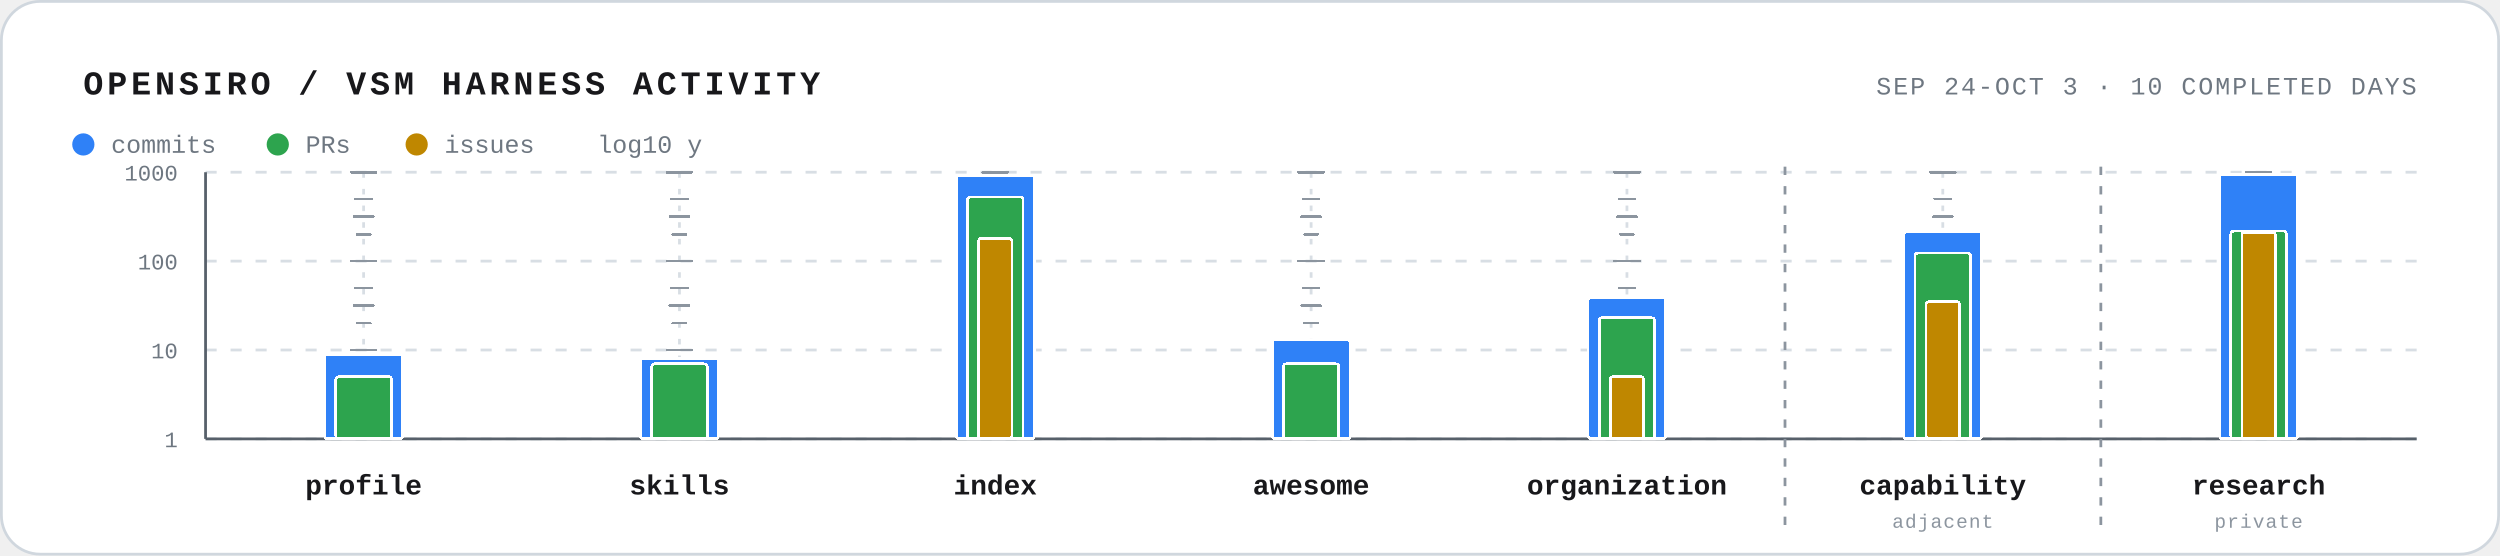
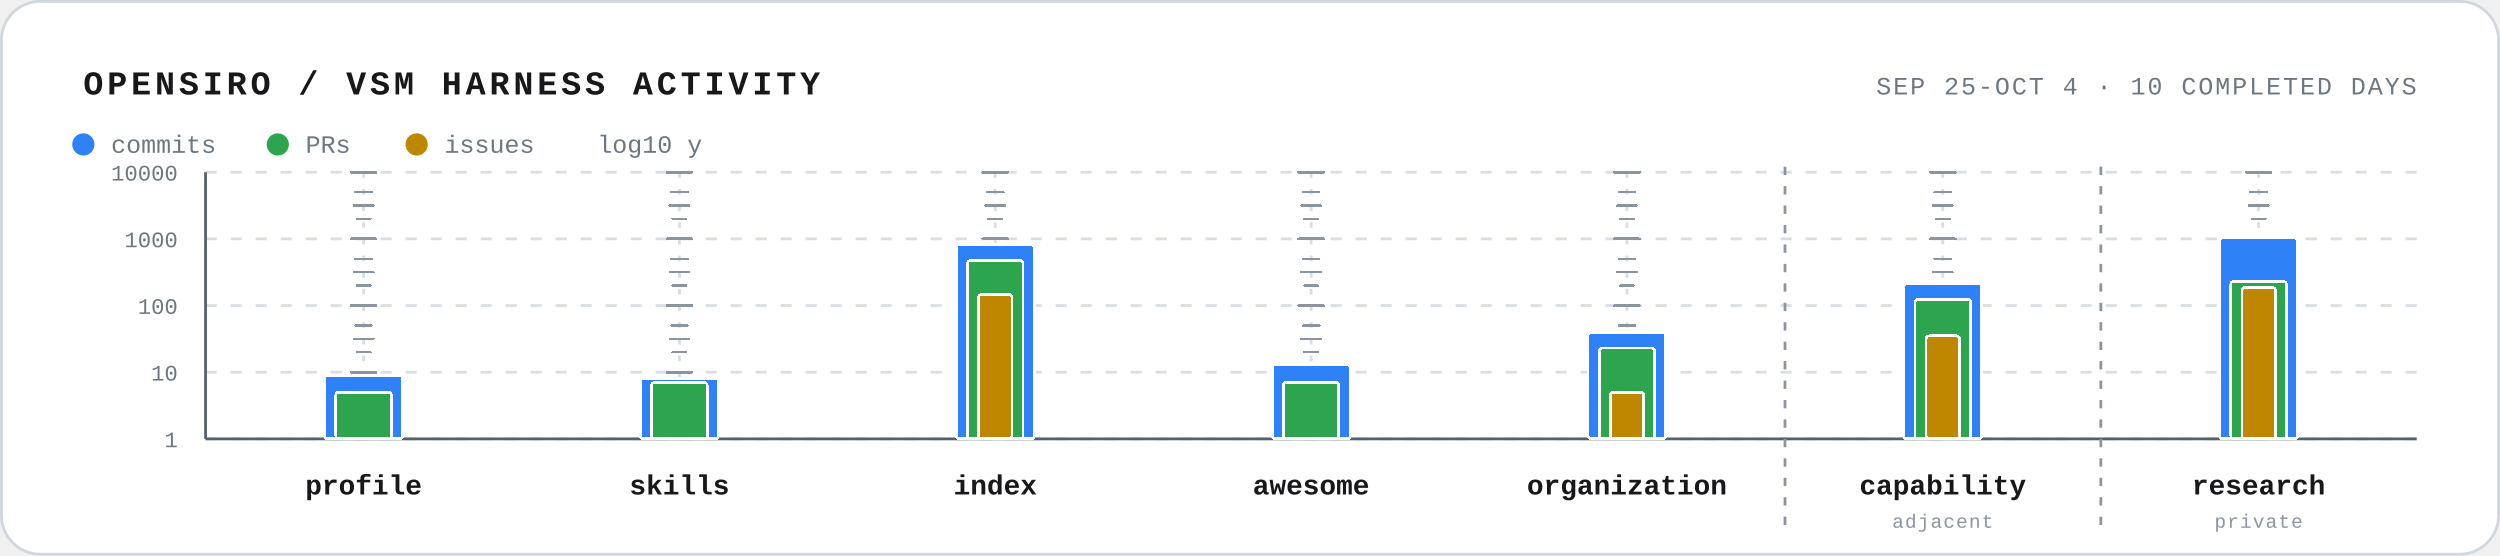
<svg xmlns="http://www.w3.org/2000/svg" width="900" height="200" viewBox="0 0 900 200" role="img" aria-labelledby="title desc">
  <style>
    text { font-family: ui-monospace, SFMono-Regular, Menlo, Consolas, "Liberation Mono", monospace; fill: #18181b; }
    .frame { fill: #ffffff; stroke: #d0d7de; }
    .track { stroke: #d8dee4; stroke-width: 1; stroke-dasharray: 2 4; }
    .track-tick { stroke: #8c959f; stroke-width: 0.8; stroke-linecap: round; shape-rendering: crispEdges; pointer-events: none; }
    .track-tick.midpoint { stroke-width: 0.9; }
    .track-tick.major { stroke-width: 1; }
    .grid { stroke: #d8dee4; stroke-width: 1; stroke-dasharray: 4 5; }
    .axis { stroke: #57606a; stroke-width: 1; }
    .axis-label { font-size: 8px; fill: #6e7781; }
    .bar { stroke: #ffffff; stroke-width: 1; shape-rendering: crispEdges; }
    .commits { fill: #2f81f7; }
    .prs { fill: #2da44e; }
    .issues { fill: #bf8700; }
    .repo-label { font-size: 10px; font-weight: 700; }
    .scope-label { font-size: 7px; fill: #8c959f; letter-spacing: 0.4px; }
    .scope-boundary { stroke: #8c959f; stroke-width: 1; stroke-dasharray: 3 4; }
    .muted { fill: #6e7781; }
    .legend-label { font-size: 9px; }
  </style>
  <rect x="0.5" y="0.5" width="899" height="199" rx="14" class="frame" />
  <text x="30" y="34" font-size="12" font-weight="700" letter-spacing="1.4">OPENSIRO / VSM HARNESS ACTIVITY</text>
-   <text x="870" y="34" text-anchor="end" font-size="9" class="muted" letter-spacing="0.7">SEP 24-OCT 3 · 10 COMPLETED DAYS</text>
+   <text x="870" y="34" text-anchor="end" font-size="9" class="muted" letter-spacing="0.7">SEP 25-OCT 4 · 10 COMPLETED DAYS</text>
  <g aria-hidden="true">
    <circle cx="30" cy="52" r="4" fill="#2f81f7" />
    <text x="40" y="55" class="legend-label muted">commits</text>
    <circle cx="100" cy="52" r="4" fill="#2da44e" />
    <text x="110" y="55" class="legend-label muted">PRs</text>
    <circle cx="150" cy="52" r="4" fill="#bf8700" />
    <text x="160" y="55" class="legend-label muted">issues</text>
    <text x="215" y="55" class="legend-label muted">log10 y</text>
  </g>
  <line x1="74" y1="158.0" x2="870" y2="158.0" class="grid" />
  <text x="64" y="161.0" text-anchor="end" class="axis-label">1</text>
-   <line x1="74" y1="126.0" x2="870" y2="126.0" class="grid" />
-   <text x="64" y="129.0" text-anchor="end" class="axis-label">10</text>
-   <line x1="74" y1="94.0" x2="870" y2="94.0" class="grid" />
-   <text x="64" y="97.0" text-anchor="end" class="axis-label">100</text>
+   <line x1="74" y1="134.0" x2="870" y2="134.0" class="grid" />
+   <text x="64" y="137.0" text-anchor="end" class="axis-label">10</text>
+   <line x1="74" y1="110.0" x2="870" y2="110.0" class="grid" />
+   <text x="64" y="113.0" text-anchor="end" class="axis-label">100</text>
+   <line x1="74" y1="86.0" x2="870" y2="86.0" class="grid" />
+   <text x="64" y="89.0" text-anchor="end" class="axis-label">1000</text>
  <line x1="74" y1="62.0" x2="870" y2="62.0" class="grid" />
-   <text x="64" y="65.0" text-anchor="end" class="axis-label">1000</text>
+   <text x="64" y="65.0" text-anchor="end" class="axis-label">10000</text>
  <line x1="74" y1="62" x2="74" y2="158" class="axis" />
  <line x1="74" y1="158" x2="870" y2="158" class="axis" />
  <line x1="642.6" y1="60" x2="642.6" y2="192" class="scope-boundary" />
  <line x1="756.3" y1="60" x2="756.3" y2="192" class="scope-boundary" />
  <g class="repo" aria-label="vsm-harness-profile: 9 commits · 5 PRs">
    <line x1="130.9" y1="62" x2="130.9" y2="158" class="track" />
-     <line x1="128.4" y1="148.4" x2="133.4" y2="148.4" class="track-tick minor factor-2" />
-     <line x1="127.9" y1="135.6" x2="133.9" y2="135.6" class="track-tick minor factor-5" />
-     <line x1="128.4" y1="116.4" x2="133.4" y2="116.4" class="track-tick minor factor-2" />
-     <line x1="127.9" y1="103.6" x2="133.9" y2="103.6" class="track-tick minor factor-5" />
-     <line x1="128.4" y1="84.4" x2="133.4" y2="84.4" class="track-tick minor factor-2" />
-     <line x1="127.9" y1="71.6" x2="133.9" y2="71.6" class="track-tick minor factor-5" />
-     <line x1="127.4" y1="142.0" x2="134.4" y2="142.0" class="track-tick midpoint" />
-     <line x1="127.4" y1="110.0" x2="134.4" y2="110.0" class="track-tick midpoint" />
-     <line x1="127.4" y1="78.0" x2="134.4" y2="78.0" class="track-tick midpoint" />
+     <line x1="128.4" y1="150.8" x2="133.4" y2="150.8" class="track-tick minor factor-2" />
+     <line x1="127.9" y1="141.2" x2="133.9" y2="141.2" class="track-tick minor factor-5" />
+     <line x1="128.4" y1="126.8" x2="133.4" y2="126.8" class="track-tick minor factor-2" />
+     <line x1="127.9" y1="117.2" x2="133.9" y2="117.2" class="track-tick minor factor-5" />
+     <line x1="128.4" y1="102.8" x2="133.4" y2="102.8" class="track-tick minor factor-2" />
+     <line x1="127.9" y1="93.2" x2="133.9" y2="93.2" class="track-tick minor factor-5" />
+     <line x1="128.4" y1="78.8" x2="133.4" y2="78.8" class="track-tick minor factor-2" />
+     <line x1="127.9" y1="69.2" x2="133.9" y2="69.2" class="track-tick minor factor-5" />
+     <line x1="127.4" y1="146.0" x2="134.4" y2="146.0" class="track-tick midpoint" />
+     <line x1="127.4" y1="122.0" x2="134.4" y2="122.0" class="track-tick midpoint" />
+     <line x1="127.4" y1="98.0" x2="134.4" y2="98.0" class="track-tick midpoint" />
+     <line x1="127.4" y1="74.0" x2="134.4" y2="74.0" class="track-tick midpoint" />
    <line x1="126.4" y1="158.0" x2="135.4" y2="158.0" class="track-tick major" />
-     <line x1="126.4" y1="126.0" x2="135.4" y2="126.0" class="track-tick major" />
-     <line x1="126.4" y1="94.0" x2="135.4" y2="94.0" class="track-tick major" />
+     <line x1="126.4" y1="134.0" x2="135.4" y2="134.0" class="track-tick major" />
+     <line x1="126.4" y1="110.0" x2="135.4" y2="110.0" class="track-tick major" />
+     <line x1="126.4" y1="86.0" x2="135.4" y2="86.0" class="track-tick major" />
    <line x1="126.4" y1="62.0" x2="135.4" y2="62.0" class="track-tick major" />
-     <rect class="bar commits" x="116.9" y="127.5" width="28" height="30.5" rx="1" />
-     <rect class="bar prs" x="120.9" y="135.6" width="20" height="22.4" rx="1" />
+     <rect class="bar commits" x="116.9" y="135.1" width="28" height="22.9" rx="1" />
+     <rect class="bar prs" x="120.9" y="141.2" width="20" height="16.8" rx="1" />
    <text x="130.9" y="178" text-anchor="middle" class="repo-label">profile</text>
  </g>
  <g class="repo" aria-label="vsm-harness-skills: 8 commits · 7 PRs">
    <line x1="244.6" y1="62" x2="244.6" y2="158" class="track" />
-     <line x1="242.1" y1="148.4" x2="247.1" y2="148.4" class="track-tick minor factor-2" />
-     <line x1="241.6" y1="135.6" x2="247.6" y2="135.6" class="track-tick minor factor-5" />
-     <line x1="242.1" y1="116.4" x2="247.1" y2="116.4" class="track-tick minor factor-2" />
-     <line x1="241.6" y1="103.6" x2="247.6" y2="103.6" class="track-tick minor factor-5" />
-     <line x1="242.1" y1="84.4" x2="247.1" y2="84.4" class="track-tick minor factor-2" />
-     <line x1="241.6" y1="71.6" x2="247.6" y2="71.6" class="track-tick minor factor-5" />
-     <line x1="241.1" y1="142.0" x2="248.1" y2="142.0" class="track-tick midpoint" />
-     <line x1="241.1" y1="110.0" x2="248.1" y2="110.0" class="track-tick midpoint" />
-     <line x1="241.1" y1="78.0" x2="248.1" y2="78.0" class="track-tick midpoint" />
+     <line x1="242.1" y1="150.8" x2="247.1" y2="150.8" class="track-tick minor factor-2" />
+     <line x1="241.6" y1="141.2" x2="247.6" y2="141.2" class="track-tick minor factor-5" />
+     <line x1="242.1" y1="126.8" x2="247.1" y2="126.8" class="track-tick minor factor-2" />
+     <line x1="241.6" y1="117.2" x2="247.6" y2="117.2" class="track-tick minor factor-5" />
+     <line x1="242.1" y1="102.8" x2="247.1" y2="102.8" class="track-tick minor factor-2" />
+     <line x1="241.6" y1="93.2" x2="247.6" y2="93.2" class="track-tick minor factor-5" />
+     <line x1="242.1" y1="78.8" x2="247.1" y2="78.8" class="track-tick minor factor-2" />
+     <line x1="241.6" y1="69.2" x2="247.6" y2="69.2" class="track-tick minor factor-5" />
+     <line x1="241.1" y1="146.0" x2="248.1" y2="146.0" class="track-tick midpoint" />
+     <line x1="241.1" y1="122.0" x2="248.1" y2="122.0" class="track-tick midpoint" />
+     <line x1="241.1" y1="98.0" x2="248.1" y2="98.0" class="track-tick midpoint" />
+     <line x1="241.1" y1="74.0" x2="248.1" y2="74.0" class="track-tick midpoint" />
    <line x1="240.1" y1="158.0" x2="249.1" y2="158.0" class="track-tick major" />
-     <line x1="240.1" y1="126.0" x2="249.1" y2="126.0" class="track-tick major" />
-     <line x1="240.1" y1="94.0" x2="249.1" y2="94.0" class="track-tick major" />
+     <line x1="240.1" y1="134.0" x2="249.1" y2="134.0" class="track-tick major" />
+     <line x1="240.1" y1="110.0" x2="249.1" y2="110.0" class="track-tick major" />
+     <line x1="240.1" y1="86.0" x2="249.1" y2="86.0" class="track-tick major" />
    <line x1="240.1" y1="62.0" x2="249.1" y2="62.0" class="track-tick major" />
-     <rect class="bar commits" x="230.6" y="129.1" width="28" height="28.9" rx="1" />
-     <rect class="bar prs" x="234.6" y="131.0" width="20" height="27.0" rx="1" />
+     <rect class="bar commits" x="230.6" y="136.3" width="28" height="21.7" rx="1" />
+     <rect class="bar prs" x="234.6" y="137.7" width="20" height="20.3" rx="1" />
    <text x="244.6" y="178" text-anchor="middle" class="repo-label">skills</text>
  </g>
-   <g class="repo" aria-label="vsm-harness-index: 921 commits · 528 PRs · 180 issues">
+   <g class="repo" aria-label="vsm-harness-index: 816 commits · 475 PRs · 147 issues">
    <line x1="358.3" y1="62" x2="358.3" y2="158" class="track" />
-     <line x1="355.8" y1="148.4" x2="360.8" y2="148.4" class="track-tick minor factor-2" />
-     <line x1="355.3" y1="135.6" x2="361.3" y2="135.6" class="track-tick minor factor-5" />
-     <line x1="355.8" y1="116.4" x2="360.8" y2="116.4" class="track-tick minor factor-2" />
-     <line x1="355.3" y1="103.6" x2="361.3" y2="103.6" class="track-tick minor factor-5" />
-     <line x1="355.8" y1="84.4" x2="360.8" y2="84.4" class="track-tick minor factor-2" />
-     <line x1="355.3" y1="71.6" x2="361.3" y2="71.6" class="track-tick minor factor-5" />
-     <line x1="354.8" y1="142.0" x2="361.8" y2="142.0" class="track-tick midpoint" />
-     <line x1="354.8" y1="110.0" x2="361.8" y2="110.0" class="track-tick midpoint" />
-     <line x1="354.8" y1="78.0" x2="361.8" y2="78.0" class="track-tick midpoint" />
+     <line x1="355.8" y1="150.8" x2="360.8" y2="150.8" class="track-tick minor factor-2" />
+     <line x1="355.3" y1="141.2" x2="361.3" y2="141.2" class="track-tick minor factor-5" />
+     <line x1="355.8" y1="126.8" x2="360.8" y2="126.8" class="track-tick minor factor-2" />
+     <line x1="355.3" y1="117.2" x2="361.3" y2="117.2" class="track-tick minor factor-5" />
+     <line x1="355.8" y1="102.8" x2="360.8" y2="102.8" class="track-tick minor factor-2" />
+     <line x1="355.3" y1="93.2" x2="361.3" y2="93.2" class="track-tick minor factor-5" />
+     <line x1="355.8" y1="78.8" x2="360.8" y2="78.8" class="track-tick minor factor-2" />
+     <line x1="355.3" y1="69.2" x2="361.3" y2="69.2" class="track-tick minor factor-5" />
+     <line x1="354.8" y1="146.0" x2="361.8" y2="146.0" class="track-tick midpoint" />
+     <line x1="354.8" y1="122.0" x2="361.8" y2="122.0" class="track-tick midpoint" />
+     <line x1="354.8" y1="98.0" x2="361.8" y2="98.0" class="track-tick midpoint" />
+     <line x1="354.8" y1="74.0" x2="361.8" y2="74.0" class="track-tick midpoint" />
    <line x1="353.8" y1="158.0" x2="362.8" y2="158.0" class="track-tick major" />
-     <line x1="353.8" y1="126.0" x2="362.8" y2="126.0" class="track-tick major" />
-     <line x1="353.8" y1="94.0" x2="362.8" y2="94.0" class="track-tick major" />
+     <line x1="353.8" y1="134.0" x2="362.8" y2="134.0" class="track-tick major" />
+     <line x1="353.8" y1="110.0" x2="362.8" y2="110.0" class="track-tick major" />
+     <line x1="353.8" y1="86.0" x2="362.8" y2="86.0" class="track-tick major" />
    <line x1="353.8" y1="62.0" x2="362.8" y2="62.0" class="track-tick major" />
-     <rect class="bar commits" x="344.3" y="63.1" width="28" height="94.9" rx="1" />
-     <rect class="bar prs" x="348.3" y="70.9" width="20" height="87.1" rx="1" />
-     <rect class="bar issues" x="352.3" y="85.8" width="12" height="72.2" rx="1" />
+     <rect class="bar commits" x="344.3" y="88.1" width="28" height="69.9" rx="1" />
+     <rect class="bar prs" x="348.3" y="93.8" width="20" height="64.2" rx="1" />
+     <rect class="bar issues" x="352.3" y="106.0" width="12" height="52.0" rx="1" />
    <text x="358.3" y="178" text-anchor="middle" class="repo-label">index</text>
  </g>
  <g class="repo" aria-label="awesome-vsm-harness: 13 commits · 7 PRs">
    <line x1="472.0" y1="62" x2="472.0" y2="158" class="track" />
-     <line x1="469.5" y1="148.4" x2="474.5" y2="148.4" class="track-tick minor factor-2" />
-     <line x1="469.0" y1="135.6" x2="475.0" y2="135.6" class="track-tick minor factor-5" />
-     <line x1="469.5" y1="116.4" x2="474.5" y2="116.4" class="track-tick minor factor-2" />
-     <line x1="469.0" y1="103.6" x2="475.0" y2="103.6" class="track-tick minor factor-5" />
-     <line x1="469.5" y1="84.4" x2="474.5" y2="84.4" class="track-tick minor factor-2" />
-     <line x1="469.0" y1="71.6" x2="475.0" y2="71.6" class="track-tick minor factor-5" />
-     <line x1="468.5" y1="142.0" x2="475.5" y2="142.0" class="track-tick midpoint" />
-     <line x1="468.5" y1="110.0" x2="475.5" y2="110.0" class="track-tick midpoint" />
-     <line x1="468.5" y1="78.0" x2="475.5" y2="78.0" class="track-tick midpoint" />
+     <line x1="469.5" y1="150.8" x2="474.5" y2="150.8" class="track-tick minor factor-2" />
+     <line x1="469.0" y1="141.2" x2="475.0" y2="141.2" class="track-tick minor factor-5" />
+     <line x1="469.5" y1="126.8" x2="474.5" y2="126.8" class="track-tick minor factor-2" />
+     <line x1="469.0" y1="117.2" x2="475.0" y2="117.2" class="track-tick minor factor-5" />
+     <line x1="469.5" y1="102.8" x2="474.5" y2="102.8" class="track-tick minor factor-2" />
+     <line x1="469.0" y1="93.2" x2="475.0" y2="93.2" class="track-tick minor factor-5" />
+     <line x1="469.5" y1="78.8" x2="474.5" y2="78.8" class="track-tick minor factor-2" />
+     <line x1="469.0" y1="69.2" x2="475.0" y2="69.2" class="track-tick minor factor-5" />
+     <line x1="468.5" y1="146.0" x2="475.5" y2="146.0" class="track-tick midpoint" />
+     <line x1="468.5" y1="122.0" x2="475.5" y2="122.0" class="track-tick midpoint" />
+     <line x1="468.5" y1="98.0" x2="475.5" y2="98.0" class="track-tick midpoint" />
+     <line x1="468.5" y1="74.0" x2="475.5" y2="74.0" class="track-tick midpoint" />
    <line x1="467.5" y1="158.0" x2="476.5" y2="158.0" class="track-tick major" />
-     <line x1="467.5" y1="126.0" x2="476.5" y2="126.0" class="track-tick major" />
-     <line x1="467.5" y1="94.0" x2="476.5" y2="94.0" class="track-tick major" />
+     <line x1="467.5" y1="134.0" x2="476.5" y2="134.0" class="track-tick major" />
+     <line x1="467.5" y1="110.0" x2="476.5" y2="110.0" class="track-tick major" />
+     <line x1="467.5" y1="86.0" x2="476.5" y2="86.0" class="track-tick major" />
    <line x1="467.5" y1="62.0" x2="476.5" y2="62.0" class="track-tick major" />
-     <rect class="bar commits" x="458.0" y="122.4" width="28" height="35.6" rx="1" />
-     <rect class="bar prs" x="462.0" y="131.0" width="20" height="27.0" rx="1" />
+     <rect class="bar commits" x="458.0" y="131.3" width="28" height="26.7" rx="1" />
+     <rect class="bar prs" x="462.0" y="137.7" width="20" height="20.3" rx="1" />
    <text x="472.0" y="178" text-anchor="middle" class="repo-label">awesome</text>
  </g>
  <g class="repo" aria-label="vsm-oss-organization: 39 commits · 23 PRs · 5 issues">
    <line x1="585.7" y1="62" x2="585.7" y2="158" class="track" />
-     <line x1="583.2" y1="148.4" x2="588.2" y2="148.4" class="track-tick minor factor-2" />
-     <line x1="582.7" y1="135.6" x2="588.7" y2="135.6" class="track-tick minor factor-5" />
-     <line x1="583.2" y1="116.4" x2="588.2" y2="116.4" class="track-tick minor factor-2" />
-     <line x1="582.7" y1="103.6" x2="588.7" y2="103.6" class="track-tick minor factor-5" />
-     <line x1="583.2" y1="84.4" x2="588.2" y2="84.4" class="track-tick minor factor-2" />
-     <line x1="582.7" y1="71.6" x2="588.7" y2="71.6" class="track-tick minor factor-5" />
-     <line x1="582.2" y1="142.0" x2="589.2" y2="142.0" class="track-tick midpoint" />
-     <line x1="582.2" y1="110.0" x2="589.2" y2="110.0" class="track-tick midpoint" />
-     <line x1="582.2" y1="78.0" x2="589.2" y2="78.0" class="track-tick midpoint" />
+     <line x1="583.2" y1="150.8" x2="588.2" y2="150.8" class="track-tick minor factor-2" />
+     <line x1="582.7" y1="141.2" x2="588.7" y2="141.2" class="track-tick minor factor-5" />
+     <line x1="583.2" y1="126.8" x2="588.2" y2="126.8" class="track-tick minor factor-2" />
+     <line x1="582.7" y1="117.2" x2="588.7" y2="117.2" class="track-tick minor factor-5" />
+     <line x1="583.2" y1="102.8" x2="588.2" y2="102.8" class="track-tick minor factor-2" />
+     <line x1="582.7" y1="93.2" x2="588.7" y2="93.2" class="track-tick minor factor-5" />
+     <line x1="583.2" y1="78.8" x2="588.2" y2="78.8" class="track-tick minor factor-2" />
+     <line x1="582.7" y1="69.2" x2="588.7" y2="69.2" class="track-tick minor factor-5" />
+     <line x1="582.2" y1="146.0" x2="589.2" y2="146.0" class="track-tick midpoint" />
+     <line x1="582.2" y1="122.0" x2="589.2" y2="122.0" class="track-tick midpoint" />
+     <line x1="582.2" y1="98.0" x2="589.2" y2="98.0" class="track-tick midpoint" />
+     <line x1="582.2" y1="74.0" x2="589.2" y2="74.0" class="track-tick midpoint" />
    <line x1="581.2" y1="158.0" x2="590.2" y2="158.0" class="track-tick major" />
-     <line x1="581.2" y1="126.0" x2="590.2" y2="126.0" class="track-tick major" />
-     <line x1="581.2" y1="94.0" x2="590.2" y2="94.0" class="track-tick major" />
+     <line x1="581.2" y1="134.0" x2="590.2" y2="134.0" class="track-tick major" />
+     <line x1="581.2" y1="110.0" x2="590.2" y2="110.0" class="track-tick major" />
+     <line x1="581.2" y1="86.0" x2="590.2" y2="86.0" class="track-tick major" />
    <line x1="581.2" y1="62.0" x2="590.2" y2="62.0" class="track-tick major" />
-     <rect class="bar commits" x="571.7" y="107.1" width="28" height="50.9" rx="1" />
-     <rect class="bar prs" x="575.7" y="114.4" width="20" height="43.6" rx="1" />
-     <rect class="bar issues" x="579.7" y="135.6" width="12" height="22.4" rx="1" />
+     <rect class="bar commits" x="571.7" y="119.8" width="28" height="38.2" rx="1" />
+     <rect class="bar prs" x="575.7" y="125.3" width="20" height="32.7" rx="1" />
+     <rect class="bar issues" x="579.7" y="141.2" width="12" height="16.8" rx="1" />
    <text x="585.7" y="178" text-anchor="middle" class="repo-label">organization</text>
  </g>
  <g class="repo" aria-label="vsm-harness-capability: 214 commits · 123 PRs · 35 issues; adjacent repository">
    <line x1="699.4" y1="62" x2="699.4" y2="158" class="track" />
-     <line x1="696.9" y1="148.4" x2="701.9" y2="148.4" class="track-tick minor factor-2" />
-     <line x1="696.4" y1="135.6" x2="702.4" y2="135.6" class="track-tick minor factor-5" />
-     <line x1="696.9" y1="116.4" x2="701.9" y2="116.4" class="track-tick minor factor-2" />
-     <line x1="696.4" y1="103.6" x2="702.4" y2="103.6" class="track-tick minor factor-5" />
-     <line x1="696.9" y1="84.4" x2="701.9" y2="84.4" class="track-tick minor factor-2" />
-     <line x1="696.4" y1="71.6" x2="702.4" y2="71.6" class="track-tick minor factor-5" />
-     <line x1="695.9" y1="142.0" x2="702.9" y2="142.0" class="track-tick midpoint" />
-     <line x1="695.9" y1="110.0" x2="702.9" y2="110.0" class="track-tick midpoint" />
-     <line x1="695.9" y1="78.0" x2="702.9" y2="78.0" class="track-tick midpoint" />
+     <line x1="696.9" y1="150.8" x2="701.9" y2="150.8" class="track-tick minor factor-2" />
+     <line x1="696.4" y1="141.2" x2="702.4" y2="141.2" class="track-tick minor factor-5" />
+     <line x1="696.9" y1="126.8" x2="701.9" y2="126.8" class="track-tick minor factor-2" />
+     <line x1="696.4" y1="117.2" x2="702.4" y2="117.2" class="track-tick minor factor-5" />
+     <line x1="696.9" y1="102.8" x2="701.9" y2="102.8" class="track-tick minor factor-2" />
+     <line x1="696.4" y1="93.2" x2="702.4" y2="93.2" class="track-tick minor factor-5" />
+     <line x1="696.9" y1="78.8" x2="701.9" y2="78.8" class="track-tick minor factor-2" />
+     <line x1="696.4" y1="69.2" x2="702.4" y2="69.2" class="track-tick minor factor-5" />
+     <line x1="695.9" y1="146.0" x2="702.9" y2="146.0" class="track-tick midpoint" />
+     <line x1="695.9" y1="122.0" x2="702.9" y2="122.0" class="track-tick midpoint" />
+     <line x1="695.9" y1="98.0" x2="702.9" y2="98.0" class="track-tick midpoint" />
+     <line x1="695.9" y1="74.0" x2="702.9" y2="74.0" class="track-tick midpoint" />
    <line x1="694.9" y1="158.0" x2="703.9" y2="158.0" class="track-tick major" />
-     <line x1="694.9" y1="126.0" x2="703.9" y2="126.0" class="track-tick major" />
-     <line x1="694.9" y1="94.0" x2="703.9" y2="94.0" class="track-tick major" />
+     <line x1="694.9" y1="134.0" x2="703.9" y2="134.0" class="track-tick major" />
+     <line x1="694.9" y1="110.0" x2="703.9" y2="110.0" class="track-tick major" />
+     <line x1="694.9" y1="86.0" x2="703.9" y2="86.0" class="track-tick major" />
    <line x1="694.9" y1="62.0" x2="703.9" y2="62.0" class="track-tick major" />
-     <rect class="bar commits" x="685.4" y="83.4" width="28" height="74.6" rx="1" />
-     <rect class="bar prs" x="689.4" y="91.1" width="20" height="66.9" rx="1" />
-     <rect class="bar issues" x="693.4" y="108.6" width="12" height="49.4" rx="1" />
+     <rect class="bar commits" x="685.4" y="102.1" width="28" height="55.9" rx="1" />
+     <rect class="bar prs" x="689.4" y="107.8" width="20" height="50.2" rx="1" />
+     <rect class="bar issues" x="693.4" y="120.9" width="12" height="37.1" rx="1" />
    <text x="699.4" y="178" text-anchor="middle" class="repo-label">capability</text>
    <text x="699.4" y="190" text-anchor="middle" class="scope-label">adjacent</text>
  </g>
-   <g class="repo" aria-label="vsm-harness-research: 947 commits · 217 PRs · 212 issues; private repository">
+   <g class="repo" aria-label="vsm-harness-research: 1033 commits · 231 PRs · 187 issues; private repository">
    <line x1="813.1" y1="62" x2="813.1" y2="158" class="track" />
-     <line x1="810.6" y1="148.4" x2="815.6" y2="148.4" class="track-tick minor factor-2" />
-     <line x1="810.1" y1="135.6" x2="816.1" y2="135.6" class="track-tick minor factor-5" />
-     <line x1="810.6" y1="116.4" x2="815.6" y2="116.4" class="track-tick minor factor-2" />
-     <line x1="810.1" y1="103.6" x2="816.1" y2="103.6" class="track-tick minor factor-5" />
-     <line x1="810.6" y1="84.4" x2="815.6" y2="84.4" class="track-tick minor factor-2" />
-     <line x1="810.1" y1="71.6" x2="816.1" y2="71.6" class="track-tick minor factor-5" />
-     <line x1="809.6" y1="142.0" x2="816.6" y2="142.0" class="track-tick midpoint" />
-     <line x1="809.6" y1="110.0" x2="816.6" y2="110.0" class="track-tick midpoint" />
-     <line x1="809.6" y1="78.0" x2="816.6" y2="78.0" class="track-tick midpoint" />
+     <line x1="810.6" y1="150.8" x2="815.6" y2="150.8" class="track-tick minor factor-2" />
+     <line x1="810.1" y1="141.2" x2="816.1" y2="141.2" class="track-tick minor factor-5" />
+     <line x1="810.6" y1="126.8" x2="815.6" y2="126.8" class="track-tick minor factor-2" />
+     <line x1="810.1" y1="117.2" x2="816.1" y2="117.2" class="track-tick minor factor-5" />
+     <line x1="810.6" y1="102.8" x2="815.6" y2="102.8" class="track-tick minor factor-2" />
+     <line x1="810.1" y1="93.2" x2="816.1" y2="93.2" class="track-tick minor factor-5" />
+     <line x1="810.6" y1="78.8" x2="815.6" y2="78.8" class="track-tick minor factor-2" />
+     <line x1="810.1" y1="69.2" x2="816.1" y2="69.2" class="track-tick minor factor-5" />
+     <line x1="809.6" y1="146.0" x2="816.6" y2="146.0" class="track-tick midpoint" />
+     <line x1="809.6" y1="122.0" x2="816.6" y2="122.0" class="track-tick midpoint" />
+     <line x1="809.6" y1="98.0" x2="816.6" y2="98.0" class="track-tick midpoint" />
+     <line x1="809.6" y1="74.0" x2="816.6" y2="74.0" class="track-tick midpoint" />
    <line x1="808.6" y1="158.0" x2="817.6" y2="158.0" class="track-tick major" />
-     <line x1="808.6" y1="126.0" x2="817.6" y2="126.0" class="track-tick major" />
-     <line x1="808.6" y1="94.0" x2="817.6" y2="94.0" class="track-tick major" />
+     <line x1="808.6" y1="134.0" x2="817.6" y2="134.0" class="track-tick major" />
+     <line x1="808.6" y1="110.0" x2="817.6" y2="110.0" class="track-tick major" />
+     <line x1="808.6" y1="86.0" x2="817.6" y2="86.0" class="track-tick major" />
    <line x1="808.6" y1="62.0" x2="817.6" y2="62.0" class="track-tick major" />
-     <rect class="bar commits" x="799.1" y="62.8" width="28" height="95.2" rx="1" />
-     <rect class="bar prs" x="803.1" y="83.2" width="20" height="74.8" rx="1" />
-     <rect class="bar issues" x="807.1" y="83.6" width="12" height="74.4" rx="1" />
+     <rect class="bar commits" x="799.1" y="85.7" width="28" height="72.3" rx="1" />
+     <rect class="bar prs" x="803.1" y="101.3" width="20" height="56.7" rx="1" />
+     <rect class="bar issues" x="807.1" y="103.5" width="12" height="54.5" rx="1" />
    <text x="813.1" y="178" text-anchor="middle" class="repo-label">research</text>
    <text x="813.1" y="190" text-anchor="middle" class="scope-label">private</text>
  </g>
</svg>
